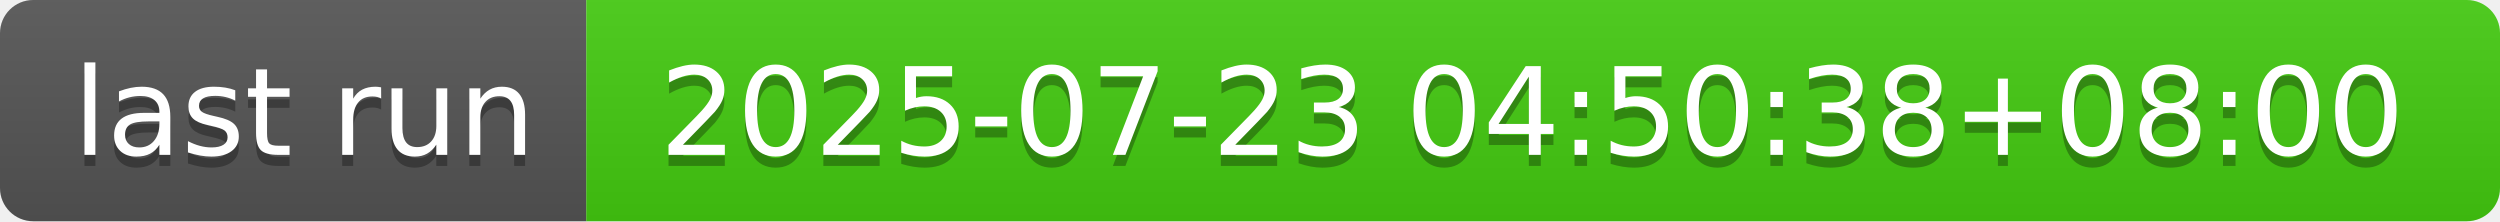
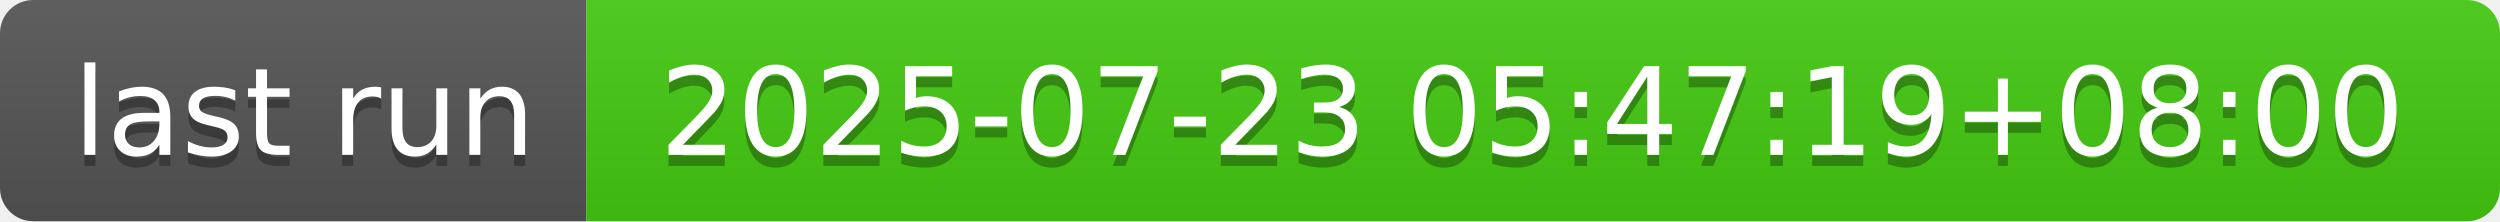
- <svg xmlns="http://www.w3.org/2000/svg" width="226" height="20" role="img" aria-label="last run: 2025-07-23 04:50:38+08:00">
+ <svg xmlns="http://www.w3.org/2000/svg" width="226" height="20" role="img" aria-label="last run: 2025-07-23 05:47:19+08:00">
  <linearGradient id="s" x2="0" y2="100%">
    <stop offset="0" stop-color="#bbb" stop-opacity=".1" />
    <stop offset="1" stop-opacity=".1" />
  </linearGradient>
  <clipPath id="r">
    <rect width="226" height="20" rx="3" fill="#fff" />
  </clipPath>
  <g clip-path="url(#r)">
    <rect width="53" height="20" fill="#555" />
    <rect x="53" width="173" height="20" fill="#4c1" />
    <rect width="226" height="20" fill="url(#s)" />
  </g>
  <g fill="#fff" text-anchor="middle" font-family="Verdana,Geneva,DejaVu Sans,sans-serif" text-rendering="geometricPrecision" font-size="110">
    <text aria-hidden="true" x="275" y="150" fill="#010101" fill-opacity=".3" transform="scale(.1)" textLength="430">last run</text>
    <text x="275" y="140" transform="scale(.1)" fill="#fff" textLength="430">last run</text>
-     <text aria-hidden="true" x="1385" y="150" fill="#010101" fill-opacity=".3" transform="scale(.1)" textLength="1630">2025-07-23 04:50:38+08:00</text>
-     <text x="1385" y="140" transform="scale(.1)" fill="#fff" textLength="1630">2025-07-23 04:50:38+08:00</text>
+     <text aria-hidden="true" x="1385" y="150" fill="#010101" fill-opacity=".3" transform="scale(.1)" textLength="1630">2025-07-23 05:47:19+08:00</text>
+     <text x="1385" y="140" transform="scale(.1)" fill="#fff" textLength="1630">2025-07-23 05:47:19+08:00</text>
  </g>
</svg>
